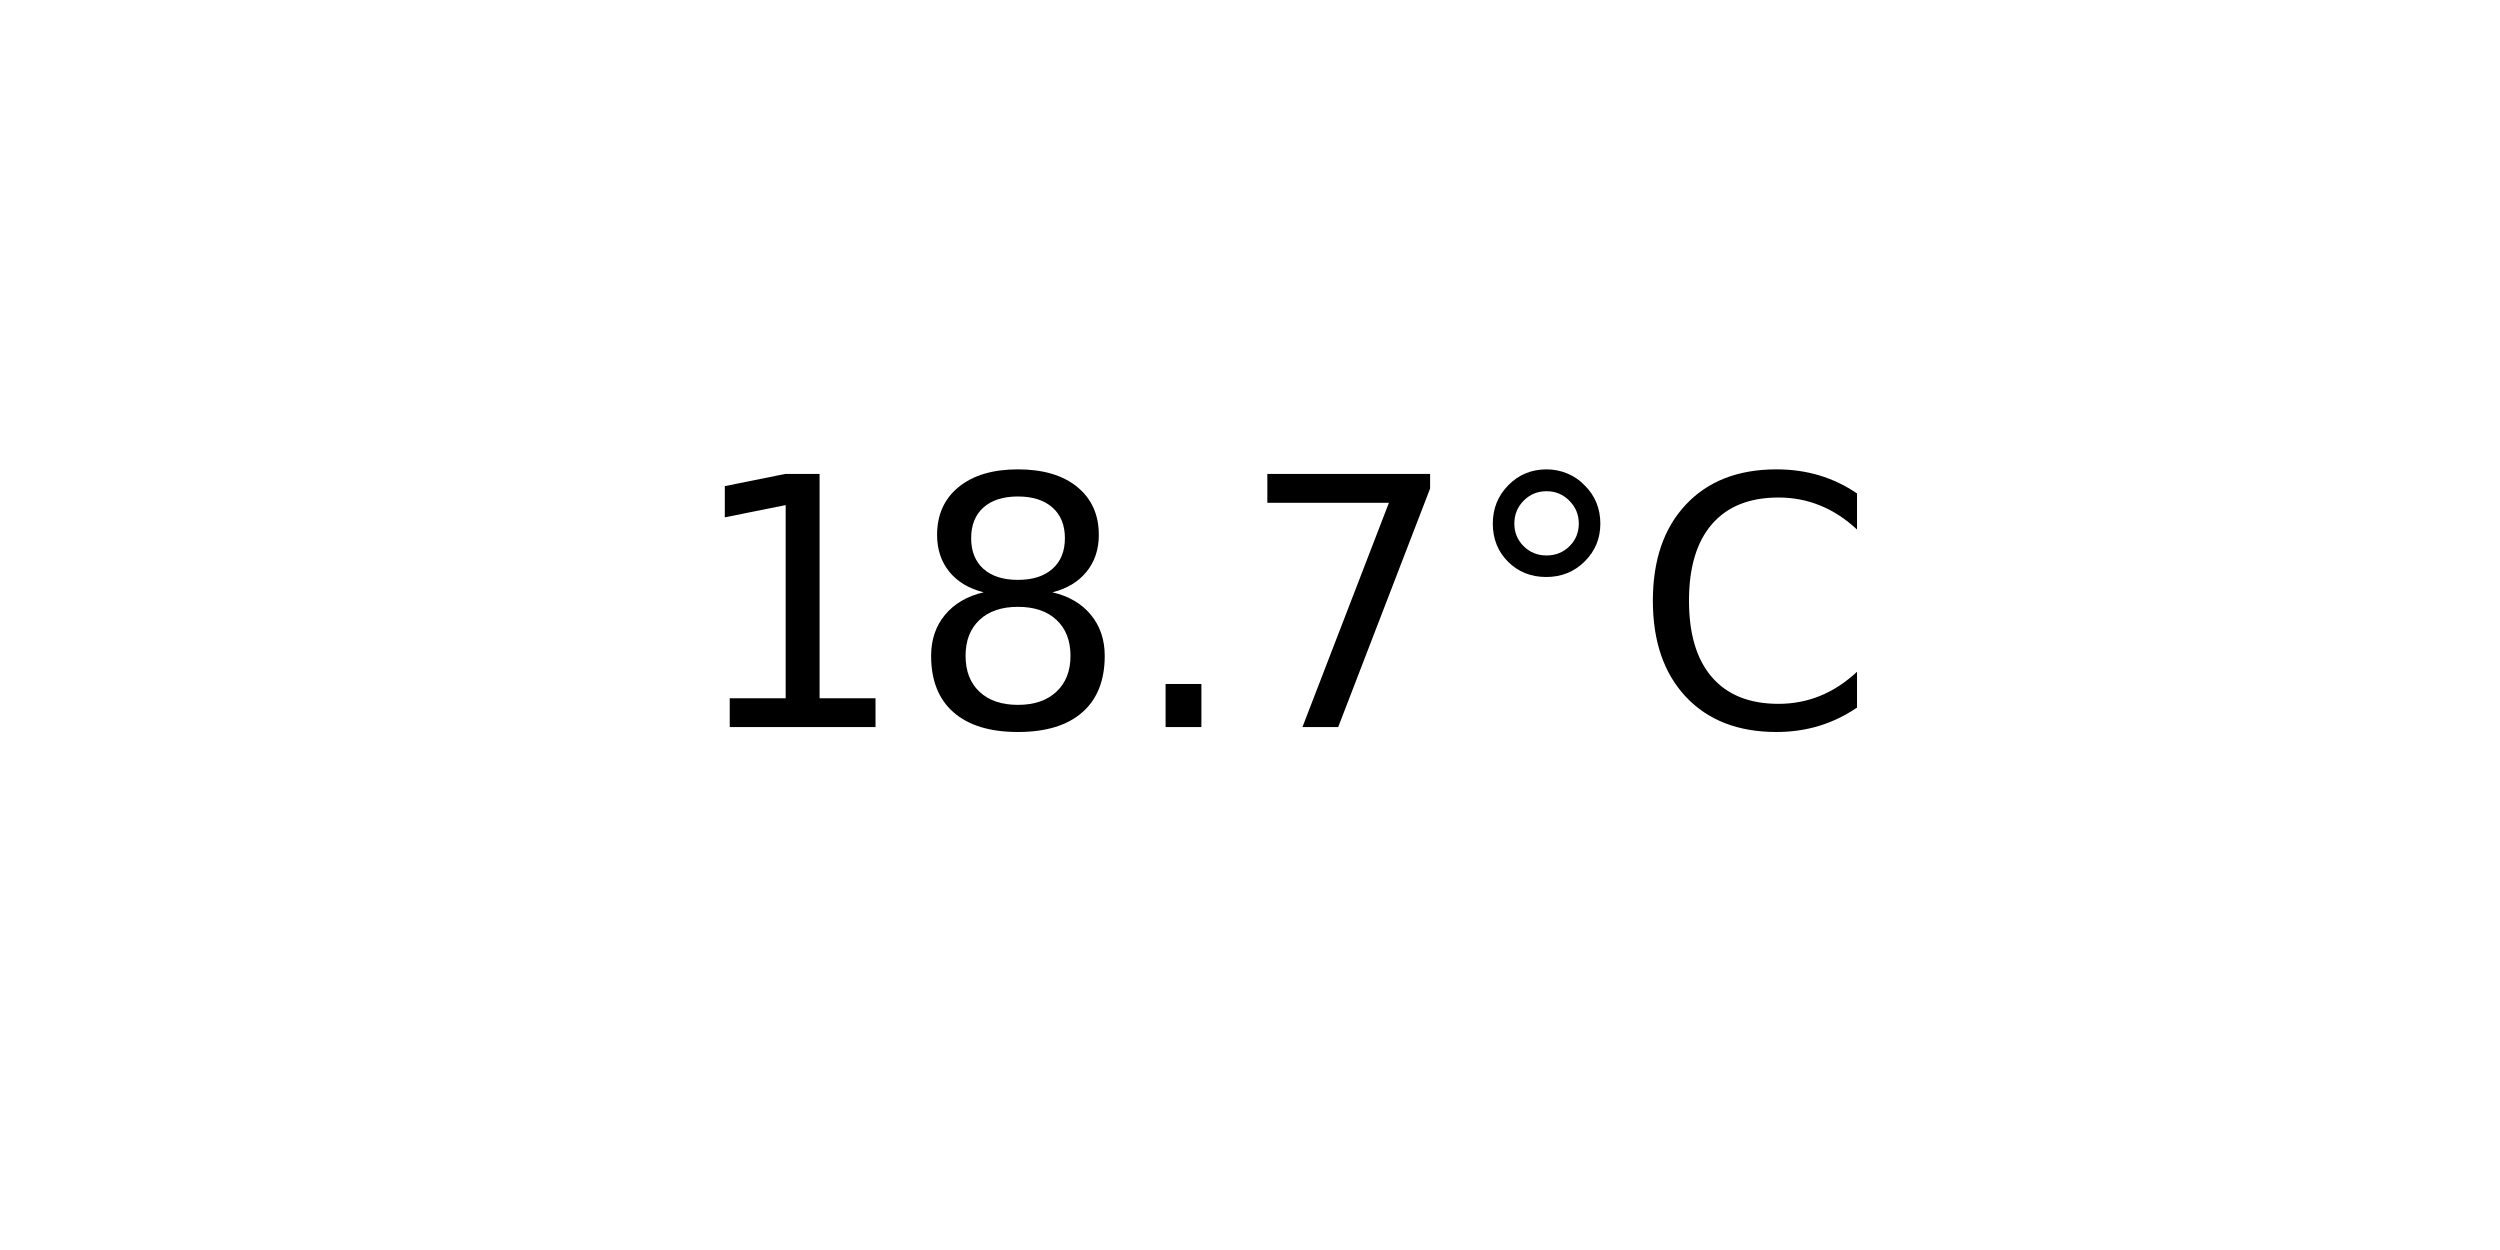
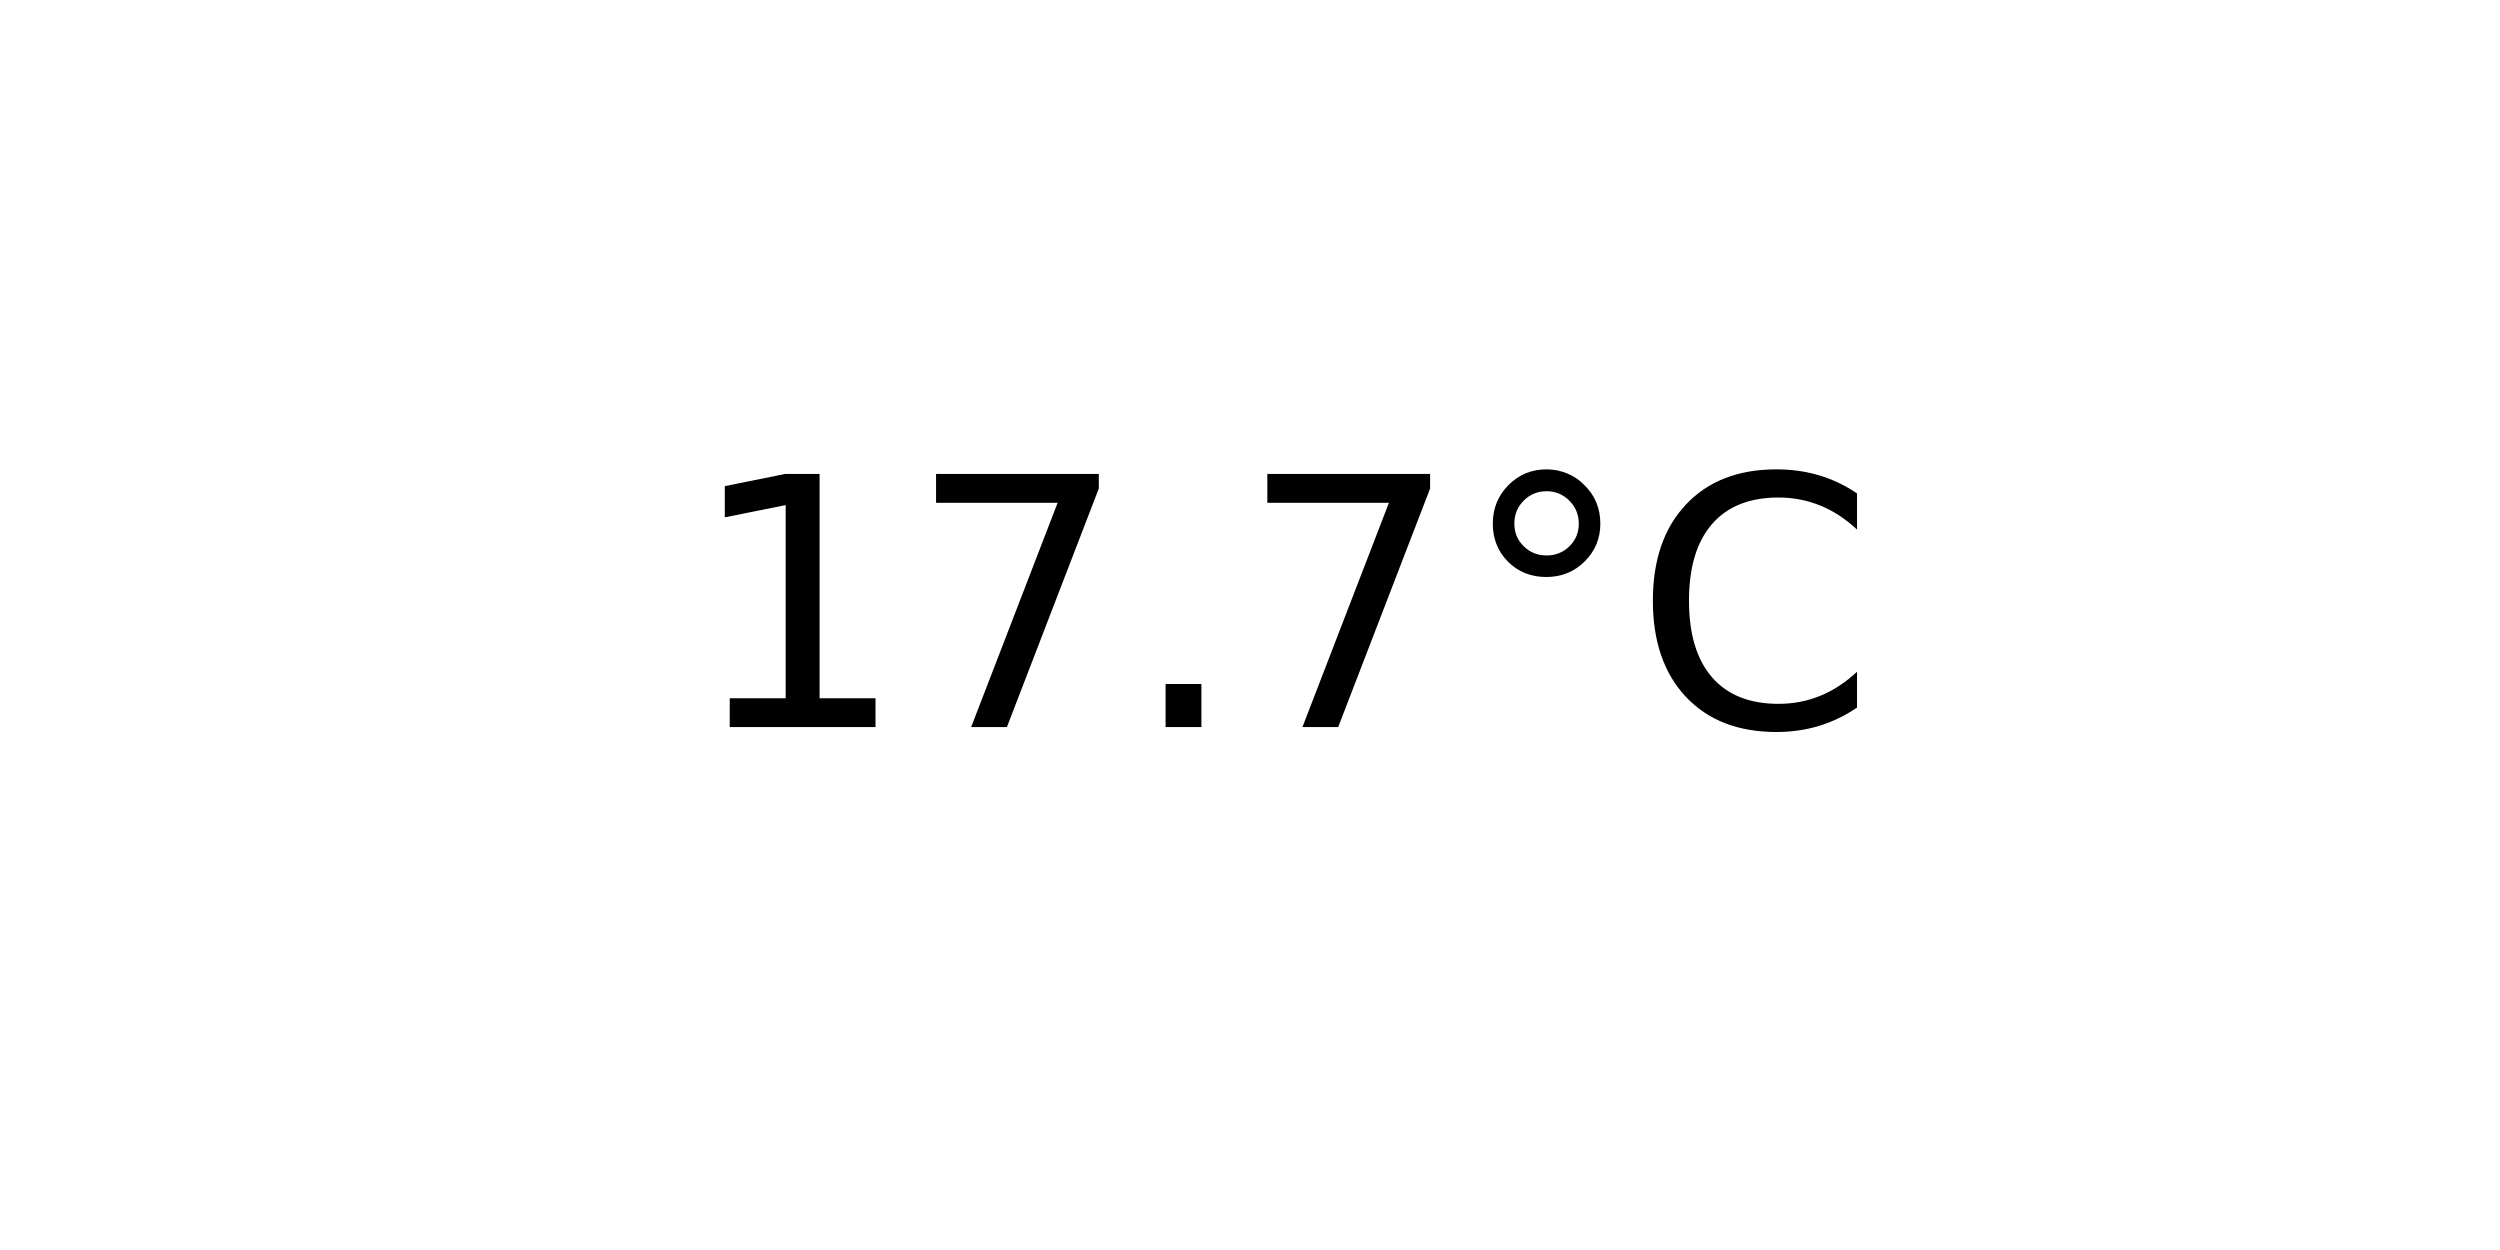
<svg xmlns="http://www.w3.org/2000/svg" xmlns:xlink="http://www.w3.org/1999/xlink" width="72pt" height="36pt" viewBox="0 0 72 36" version="1.1">
  <defs>
    <style type="text/css">*{stroke-linejoin: round; stroke-linecap: butt}</style>
  </defs>
  <g id="figure_1">
    <g id="axes_1">
      <g id="text_1">
        <g transform="translate(19.77578 20.93937) scale(0.1 -0.1)">
          <defs>
            <path id="DejaVuSans-31" d="M 794 531  L 1825 531  L 1825 4091  L 703 3866  L 703 4441  L 1819 4666  L 2450 4666  L 2450 531  L 3481 531  L 3481 0  L 794 0  L 794 531  z " transform="scale(0.015625)" />
-             <path id="DejaVuSans-38" d="M 2034 2216  Q 1584 2216 1326 1975  Q 1069 1734 1069 1313  Q 1069 891 1326 650  Q 1584 409 2034 409  Q 2484 409 2743 651  Q 3003 894 3003 1313  Q 3003 1734 2745 1975  Q 2488 2216 2034 2216  z M 1403 2484  Q 997 2584 770 2862  Q 544 3141 544 3541  Q 544 4100 942 4425  Q 1341 4750 2034 4750  Q 2731 4750 3128 4425  Q 3525 4100 3525 3541  Q 3525 3141 3298 2862  Q 3072 2584 2669 2484  Q 3125 2378 3379 2068  Q 3634 1759 3634 1313  Q 3634 634 3220 271  Q 2806 -91 2034 -91  Q 1263 -91 848 271  Q 434 634 434 1313  Q 434 1759 690 2068  Q 947 2378 1403 2484  z M 1172 3481  Q 1172 3119 1398 2916  Q 1625 2713 2034 2713  Q 2441 2713 2670 2916  Q 2900 3119 2900 3481  Q 2900 3844 2670 4047  Q 2441 4250 2034 4250  Q 1625 4250 1398 4047  Q 1172 3844 1172 3481  z " transform="scale(0.015625)" />
+             <path id="DejaVuSans-37" d="M 525 4666  L 3525 4666  L 3525 4397  L 1831 0  L 1172 0  L 2766 4134  L 525 4134  L 525 4666  z " transform="scale(0.015625)" />
            <path id="DejaVuSans-2e" d="M 684 794  L 1344 794  L 1344 0  L 684 0  L 684 794  z " transform="scale(0.015625)" />
-             <path id="DejaVuSans-37" d="M 525 4666  L 3525 4666  L 3525 4397  L 1831 0  L 1172 0  L 2766 4134  L 525 4134  L 525 4666  z " transform="scale(0.015625)" />
            <path id="DejaVuSans-b0" d="M 1600 4347  Q 1350 4347 1178 4173  Q 1006 4000 1006 3750  Q 1006 3503 1178 3333  Q 1350 3163 1600 3163  Q 1850 3163 2022 3333  Q 2194 3503 2194 3750  Q 2194 3997 2020 4172  Q 1847 4347 1600 4347  z M 1600 4750  Q 1800 4750 1984 4673  Q 2169 4597 2303 4453  Q 2447 4313 2519 4134  Q 2591 3956 2591 3750  Q 2591 3338 2302 3052  Q 2013 2766 1594 2766  Q 1172 2766 890 3047  Q 609 3328 609 3750  Q 609 4169 896 4459  Q 1184 4750 1600 4750  z " transform="scale(0.015625)" />
            <path id="DejaVuSans-43" d="M 4122 4306  L 4122 3641  Q 3803 3938 3442 4084  Q 3081 4231 2675 4231  Q 1875 4231 1450 3742  Q 1025 3253 1025 2328  Q 1025 1406 1450 917  Q 1875 428 2675 428  Q 3081 428 3442 575  Q 3803 722 4122 1019  L 4122 359  Q 3791 134 3420 21  Q 3050 -91 2638 -91  Q 1578 -91 968 557  Q 359 1206 359 2328  Q 359 3453 968 4101  Q 1578 4750 2638 4750  Q 3056 4750 3426 4639  Q 3797 4528 4122 4306  z " transform="scale(0.015625)" />
          </defs>
          <use xlink:href="#DejaVuSans-31" />
-           <use xlink:href="#DejaVuSans-38" x="63.623" />
+           <use xlink:href="#DejaVuSans-37" x="63.623" />
          <use xlink:href="#DejaVuSans-2e" x="127.246" />
          <use xlink:href="#DejaVuSans-37" x="159.033" />
          <use xlink:href="#DejaVuSans-b0" x="222.656" />
          <use xlink:href="#DejaVuSans-43" x="272.656" />
        </g>
      </g>
    </g>
  </g>
</svg>
